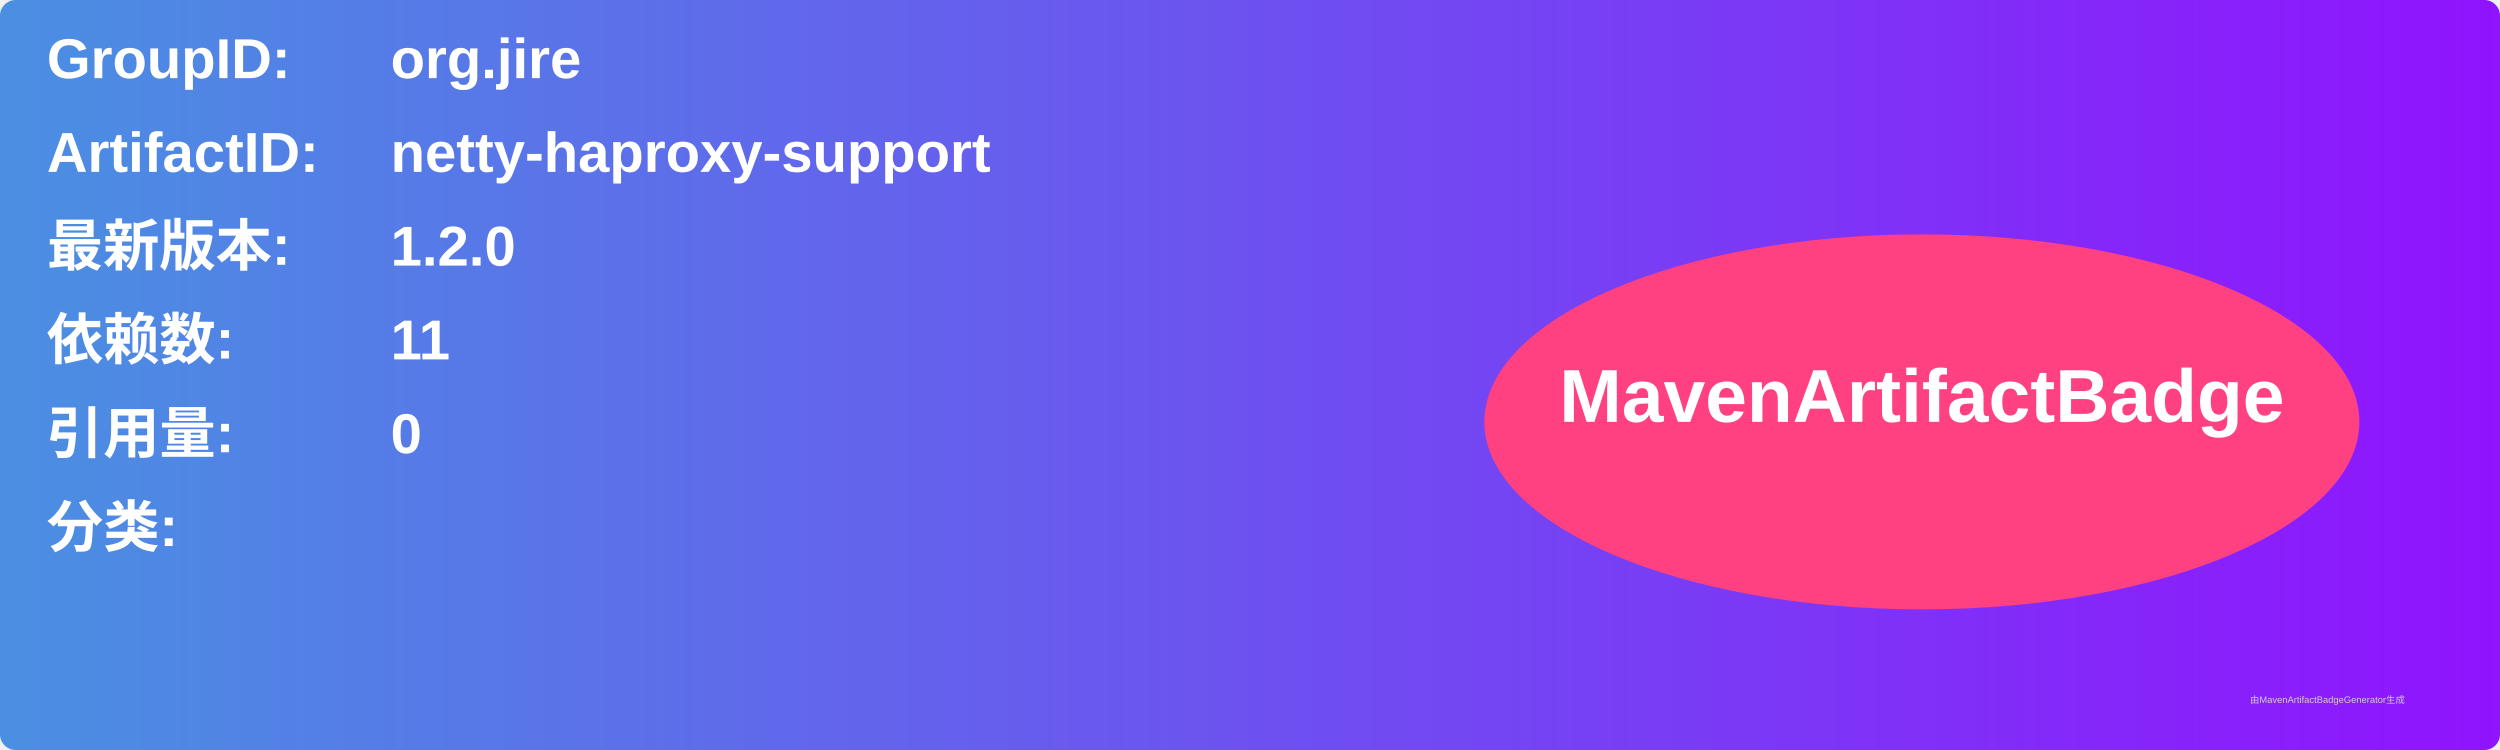
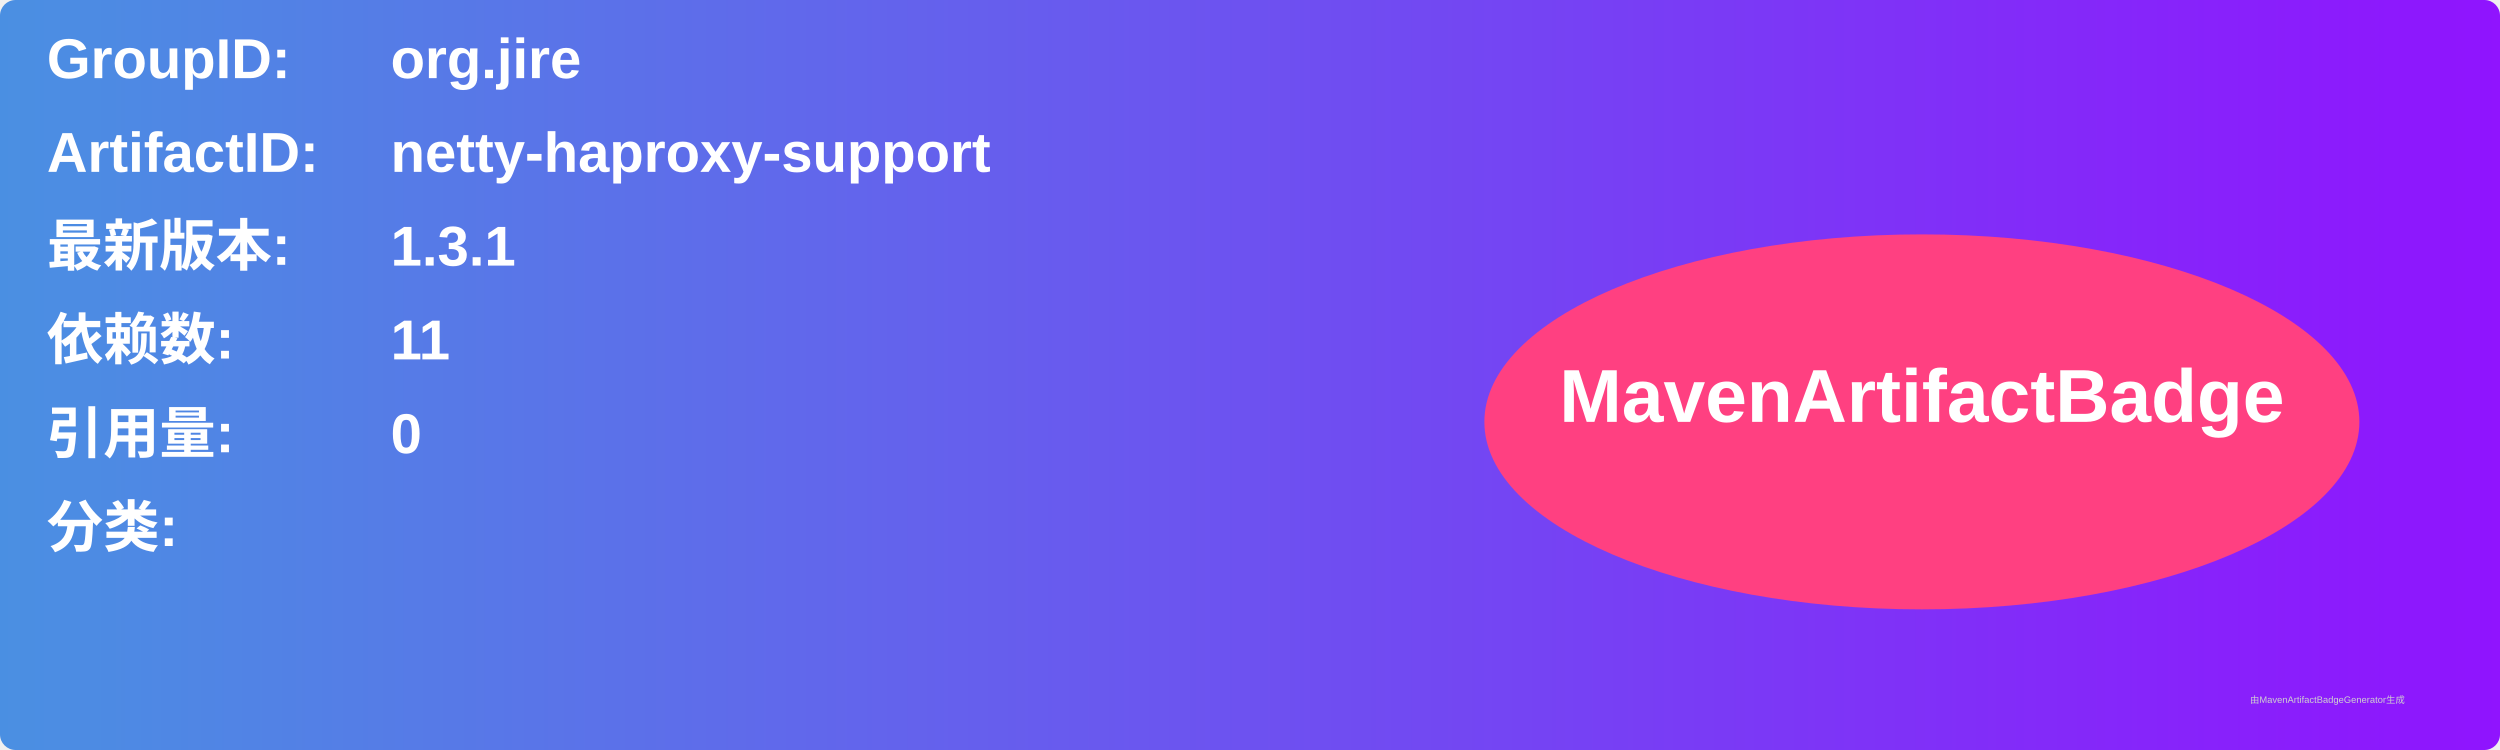
<svg xmlns="http://www.w3.org/2000/svg" width="800" height="240" viewBox="0 0 800 240">
  <linearGradient id="grad" x1="0%" y1="0%" x2="100%" y2="0%">
    <stop offset="0%" stop-color="#4a90e2" />
    <stop offset="100%" stop-color="#9013fe" />
  </linearGradient>
  <rect width="100%" height="100%" rx="5" ry="5" fill="url(#grad)" />
  <g transform="translate(15, 15)">
    <text x="0" y="10" font-family="Arial" font-size="18" fill="white" font-weight="bold" width="260">GroupID:</text>
    <text x="110" y="10" font-family="Arial" font-size="18" fill="white" font-weight="bold" width="460">org.jire</text>
    <text x="0" y="40" font-family="Arial" font-size="18" fill="white" font-weight="bold" width="260">ArtifactID:</text>
    <text x="110" y="40" font-family="Arial" font-size="18" fill="white" font-weight="bold" width="460">netty-haproxy-support</text>
    <text x="0" y="70" font-family="Arial" font-size="18" fill="white" font-weight="bold">最新版本:</text>
    <text x="110" y="70" font-family="Arial" font-size="18" fill="white" font-weight="bold">
-       <tspan font-weight="bold">1.2.0</tspan>
+       <tspan font-weight="bold">1.3.1</tspan>
    </text>
    <text x="0" y="100" font-family="Arial" font-size="18" fill="white" font-weight="bold">依赖数: </text>
    <text x="110" y="100" font-family="Arial" font-size="18" fill="white">
      <tspan font-weight="bold">11</tspan>
    </text>
    <text x="0" y="130" font-family="Arial" font-size="18" fill="white" font-weight="bold">引用量: </text>
    <text x="110" y="130" font-family="Arial" font-size="18" fill="white">
      <tspan font-weight="bold">0</tspan>
    </text>
    <text x="0" y="160" font-family="Arial" font-size="18" fill="white" font-weight="bold">分类:</text>
    <text x="10" y="190" font-family="Arial" font-size="10" fill="white">
      <tspan font-weight="bold" />
    </text>
    <ellipse cx="600" cy="120" rx="140" ry="60" fill="#ff4081" />
    <text x="600" y="120" text-anchor="middle" font-family="Arial" font-size="24" fill="white" font-weight="bold">MavenArtifactBadge</text>
  </g>
  <text x="720" y="225" font-family="Arial" font-size="3" fill="#d0d0d0">由MavenArtifactBadgeGenerator生成</text>
</svg>
